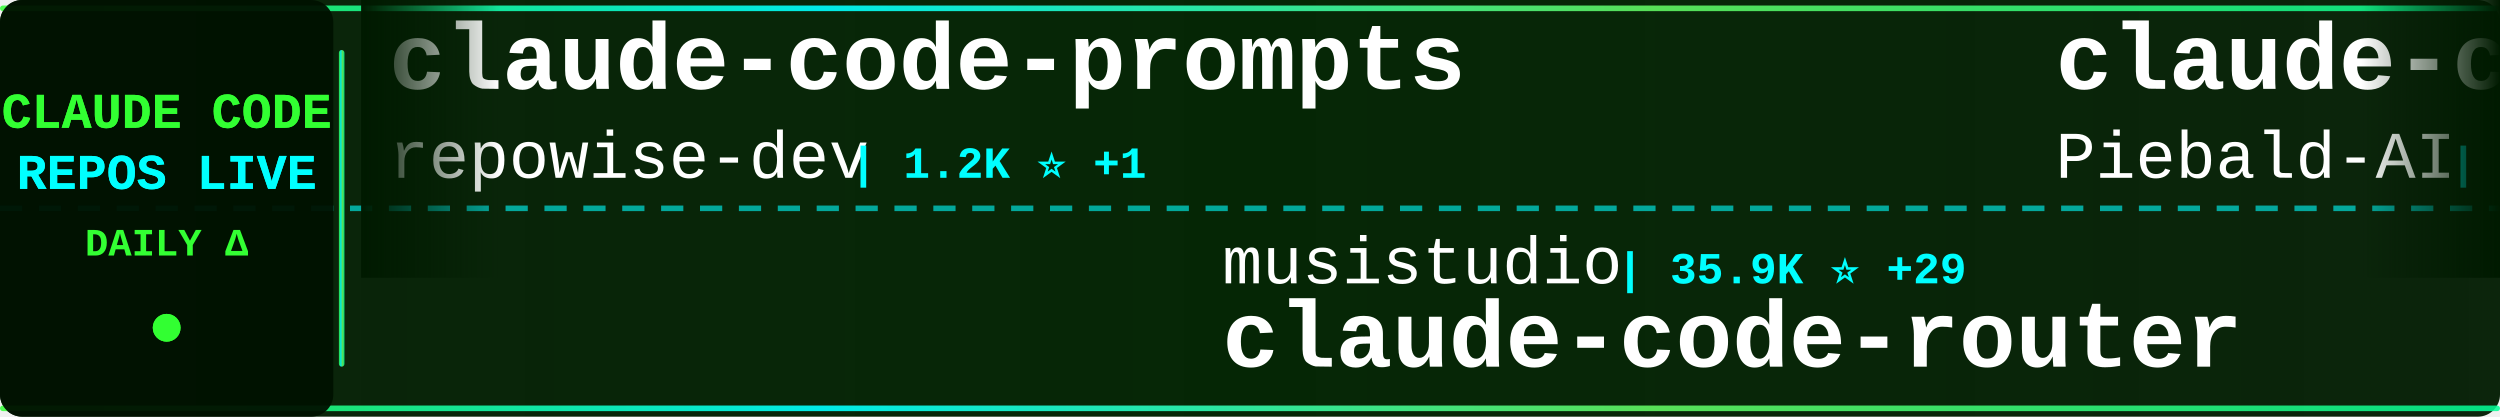
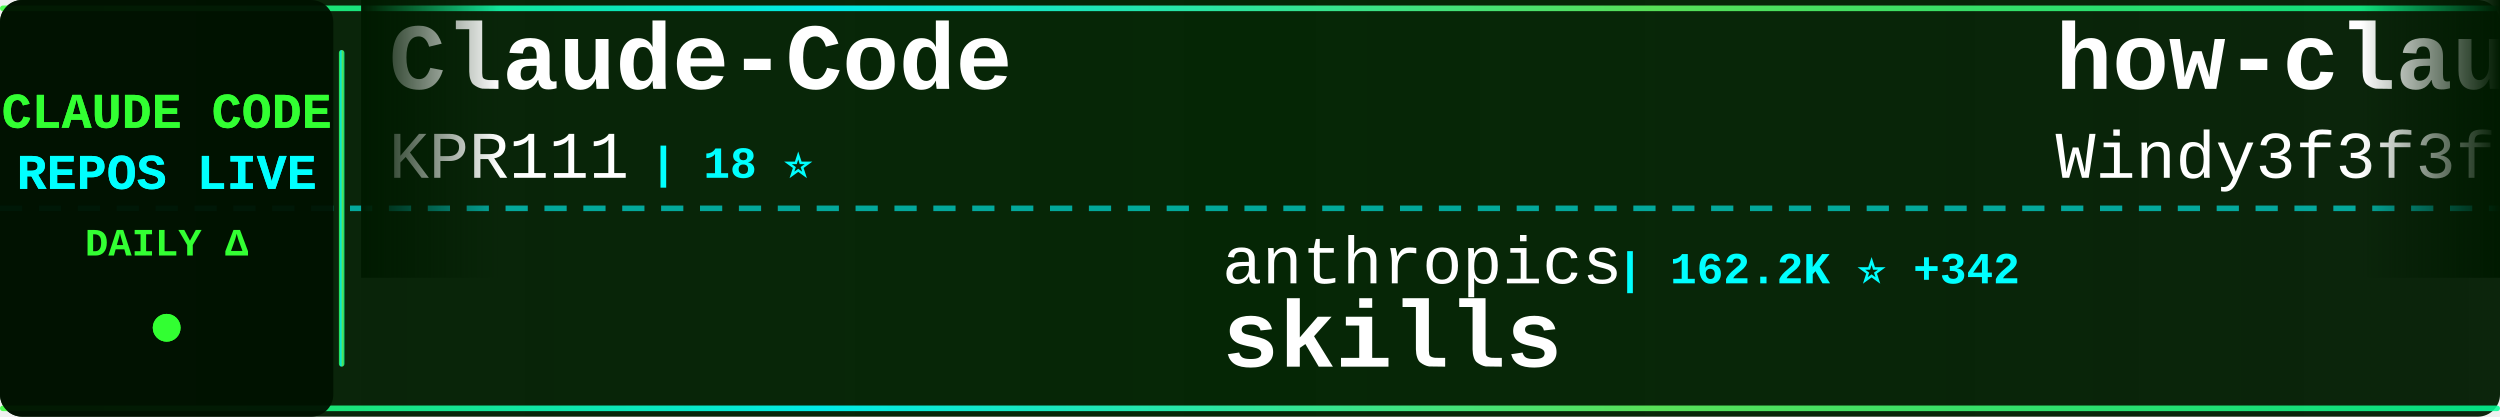
<svg xmlns="http://www.w3.org/2000/svg" width="900" height="150">
  <defs>
    <linearGradient id="tickerBg" x1="0%" y1="0%" x2="100%" y2="0%">
      <stop offset="0%" style="stop-color:#001a00;stop-opacity:0.95" />
      <stop offset="50%" style="stop-color:#002200;stop-opacity:0.98" />
      <stop offset="100%" style="stop-color:#001a00;stop-opacity:0.95" />
    </linearGradient>
    <linearGradient id="borderGrad" x1="0%" y1="0%" x2="100%" y2="0%">
      <stop offset="0%" style="stop-color:#33ff33;stop-opacity:0.85">
        <animate attributeName="stop-opacity" values="0.85;1;0.85" dur="2s" repeatCount="indefinite" />
      </stop>
      <stop offset="33%" style="stop-color:#00ffff;stop-opacity:0.9">
        <animate attributeName="stop-opacity" values="0.9;1;0.9" dur="2.2s" repeatCount="indefinite" />
      </stop>
      <stop offset="66%" style="stop-color:#66ff66;stop-opacity:0.85">
        <animate attributeName="stop-opacity" values="0.85;1;0.85" dur="1.8s" repeatCount="indefinite" />
      </stop>
      <stop offset="100%" style="stop-color:#00ff99;stop-opacity:0.85">
        <animate attributeName="stop-opacity" values="0.85;1;0.85" dur="2s" repeatCount="indefinite" />
      </stop>
    </linearGradient>
    <filter id="textGlow">
      <feGaussianBlur stdDeviation="0.1" result="coloredBlur" />
      <feMerge>
        <feMergeNode in="coloredBlur" />
        <feMergeNode in="SourceGraphic" />
      </feMerge>
    </filter>
    <filter id="metricGlow">
      <feGaussianBlur stdDeviation="0.2" result="coloredBlur" />
      <feMerge>
        <feMergeNode in="coloredBlur" />
        <feMergeNode in="SourceGraphic" />
      </feMerge>
    </filter>
    <linearGradient id="leftFade" x1="0%" y1="0%" x2="100%" y2="0%">
      <stop offset="0%" style="stop-color:#001a00;stop-opacity:1" />
      <stop offset="100%" style="stop-color:#001a00;stop-opacity:0" />
    </linearGradient>
    <linearGradient id="rightFade" x1="0%" y1="0%" x2="100%" y2="0%">
      <stop offset="0%" style="stop-color:#001a00;stop-opacity:0" />
      <stop offset="100%" style="stop-color:#001a00;stop-opacity:1" />
    </linearGradient>
  </defs>
  <rect width="900" height="150" fill="url(#tickerBg)" rx="8" />
  <rect x="0" y="2" width="900" height="2" fill="url(#borderGrad)" rx="1" />
  <rect x="0" y="146" width="900" height="2" fill="url(#borderGrad)" rx="1" />
  <line x1="0" y1="75" x2="900" y2="75" stroke="#00ffff" stroke-width="2" stroke-dasharray="8 6" opacity="0.6" />
  <rect x="0" y="0" width="120" height="150" fill="#001100" opacity="0.95" rx="8" />
  <text x="60" y="46" font-family="'Courier New', monospace" font-size="18" font-weight="bold" fill="#33ff33" text-anchor="middle" filter="url(#textGlow)">
    CLAUDE CODE
  </text>
  <text x="60" y="68" font-family="'Courier New', monospace" font-size="18" font-weight="bold" fill="#00ffff" text-anchor="middle" filter="url(#textGlow)">
    REPOS LIVE
  </text>
  <text x="60" y="92" font-family="'Courier New', monospace" font-size="14" font-weight="bold" fill="#33ff33" text-anchor="middle">
    DAILY Δ
  </text>
  <circle cx="60" cy="118" r="5" fill="#33ff33" filter="url(#metricGlow)">
    <animate attributeName="r" values="4;6;4" dur="1.5s" repeatCount="indefinite" />
    <animate attributeName="opacity" values="0.6;1;0.6" dur="1.5s" repeatCount="indefinite" />
  </circle>
  <rect x="122" y="18" width="2" height="114" fill="url(#borderGrad)" rx="1" />
  <clipPath id="tickerClip">
    <rect x="130" y="0" width="770" height="150" />
  </clipPath>
  <g clip-path="url(#tickerClip)">
    <g id="tickerItems">
      <animateTransform attributeName="transform" attributeType="XML" type="translate" from="0 0" to="-3000 0" dur="54s" repeatCount="indefinite" />
      <g transform="translate(0, 0)">
-         <text x="140" y="32" font-family="'Courier New', monospace" font-size="34" font-weight="bold" fill="#ffffff">claude-code-prompts</text>
-         <text x="140" y="64" font-family="'Courier New', monospace" font-size="24" font-weight="normal" fill="#ffffff" opacity="1.0">repowise-dev</text>
-         <text x="306" y="64" font-family="'Courier New', monospace" font-size="16" font-weight="bold" fill="#00ffff"> | 1.2K ⭐ +1</text>
+         <text x="140" y="32" font-family="'Courier New', monospace" font-size="34" font-weight="bold" fill="#ffffff">Claude-Code</text>
+         <text x="140" y="64" font-family="'Courier New', monospace" font-size="24" font-weight="normal" fill="#ffffff" opacity="1.0">KPR111</text>
+         <text x="234" y="64" font-family="'Courier New', monospace" font-size="16" font-weight="bold" fill="#00ffff"> | 18 ⭐</text>
      </g>
      <g transform="translate(300, 0)">
-         <text x="140" y="102" font-family="'Courier New', monospace" font-size="24" font-weight="normal" fill="#ffffff" opacity="1.0">musistudio</text>
-         <text x="282" y="102" font-family="'Courier New', monospace" font-size="16" font-weight="bold" fill="#00ffff"> | 35.9K ⭐ +29</text>
-         <text x="140" y="132" font-family="'Courier New', monospace" font-size="34" font-weight="bold" fill="#ffffff">claude-code-router</text>
+         <text x="140" y="102" font-family="'Courier New', monospace" font-size="24" font-weight="normal" fill="#ffffff" opacity="1.0">anthropics</text>
+         <text x="282" y="102" font-family="'Courier New', monospace" font-size="16" font-weight="bold" fill="#00ffff"> | 162.2K ⭐ +342</text>
+         <text x="140" y="132" font-family="'Courier New', monospace" font-size="34" font-weight="bold" fill="#ffffff">skills</text>
      </g>
      <g transform="translate(600, 0)">
-         <text x="140" y="32" font-family="'Courier New', monospace" font-size="34" font-weight="bold" fill="#ffffff">claude-code-system-promp...</text>
-         <text x="140" y="64" font-family="'Courier New', monospace" font-size="24" font-weight="normal" fill="#ffffff" opacity="1.0">Piebald-AI</text>
-         <text x="282" y="64" font-family="'Courier New', monospace" font-size="16" font-weight="bold" fill="#00ffff"> | 11.9K ⭐ +17</text>
+         <text x="140" y="32" font-family="'Courier New', monospace" font-size="34" font-weight="bold" fill="#ffffff">how-claude-code-works</text>
+         <text x="140" y="64" font-family="'Courier New', monospace" font-size="24" font-weight="normal" fill="#ffffff" opacity="1.0">Windy3f3f3f3f</text>
+         <text x="318" y="64" font-family="'Courier New', monospace" font-size="16" font-weight="bold" fill="#00ffff"> | 3.2K ⭐ +8</text>
      </g>
      <g transform="translate(900, 0)">
-         <text x="140" y="102" font-family="'Courier New', monospace" font-size="24" font-weight="normal" fill="#ffffff" opacity="1.0">Maciek-roboblog</text>
-         <text x="342" y="102" font-family="'Courier New', monospace" font-size="16" font-weight="bold" fill="#00ffff"> | 8.5K ⭐ +12</text>
-         <text x="140" y="132" font-family="'Courier New', monospace" font-size="34" font-weight="bold" fill="#ffffff">Claude-Code-Usage-Monito...</text>
+         <text x="140" y="102" font-family="'Courier New', monospace" font-size="24" font-weight="normal" fill="#ffffff" opacity="1.0">krusemediallc</text>
+         <text x="318" y="102" font-family="'Courier New', monospace" font-size="16" font-weight="bold" fill="#00ffff"> | 1.0K ⭐ +2</text>
+         <text x="140" y="132" font-family="'Courier New', monospace" font-size="34" font-weight="bold" fill="#ffffff">arcads-claude-code</text>
      </g>
      <g transform="translate(1200, 0)">
-         <text x="140" y="32" font-family="'Courier New', monospace" font-size="34" font-weight="bold" fill="#ffffff">Claude-code</text>
-         <text x="140" y="64" font-family="'Courier New', monospace" font-size="24" font-weight="normal" fill="#ffffff" opacity="1.0">fazxes</text>
-         <text x="234" y="64" font-family="'Courier New', monospace" font-size="16" font-weight="bold" fill="#00ffff"> | 225 ⭐</text>
+         <text x="140" y="32" font-family="'Courier New', monospace" font-size="34" font-weight="bold" fill="#ffffff">claude-code-base-action</text>
+         <text x="140" y="64" font-family="'Courier New', monospace" font-size="24" font-weight="normal" fill="#ffffff" opacity="1.0">anthropics</text>
+         <text x="282" y="64" font-family="'Courier New', monospace" font-size="16" font-weight="bold" fill="#00ffff"> | 912 ⭐</text>
      </g>
      <g transform="translate(1500, 0)">
-         <text x="140" y="102" font-family="'Courier New', monospace" font-size="24" font-weight="normal" fill="#ffffff" opacity="1.0">feiskyer</text>
-         <text x="258" y="102" font-family="'Courier New', monospace" font-size="16" font-weight="bold" fill="#00ffff"> | 1.6K ⭐ +2</text>
-         <text x="140" y="132" font-family="'Courier New', monospace" font-size="34" font-weight="bold" fill="#ffffff">claude-code-settings</text>
+         <text x="140" y="102" font-family="'Courier New', monospace" font-size="24" font-weight="normal" fill="#ffffff" opacity="1.0">centminmod</text>
+         <text x="282" y="102" font-family="'Courier New', monospace" font-size="16" font-weight="bold" fill="#00ffff"> | 2.5K ⭐ +5</text>
+         <text x="140" y="132" font-family="'Courier New', monospace" font-size="34" font-weight="bold" fill="#ffffff">my-claude-code-setup</text>
      </g>
      <g transform="translate(1800, 0)">
-         <text x="140" y="32" font-family="'Courier New', monospace" font-size="34" font-weight="bold" fill="#ffffff">Open-ClaudeCode</text>
-         <text x="140" y="64" font-family="'Courier New', monospace" font-size="24" font-weight="normal" fill="#ffffff" opacity="1.0">LING71671</text>
-         <text x="270" y="64" font-family="'Courier New', monospace" font-size="16" font-weight="bold" fill="#00ffff"> | 919 ⭐ +1</text>
+         <text x="140" y="32" font-family="'Courier New', monospace" font-size="34" font-weight="bold" fill="#ffffff">claude-code-hub</text>
+         <text x="140" y="64" font-family="'Courier New', monospace" font-size="24" font-weight="normal" fill="#ffffff" opacity="1.0">ding113</text>
+         <text x="246" y="64" font-family="'Courier New', monospace" font-size="16" font-weight="bold" fill="#00ffff"> | 3.3K ⭐ +6</text>
      </g>
      <g transform="translate(2100, 0)">
-         <text x="140" y="102" font-family="'Courier New', monospace" font-size="24" font-weight="normal" fill="#ffffff" opacity="1.0">liuup</text>
-         <text x="222" y="102" font-family="'Courier New', monospace" font-size="16" font-weight="bold" fill="#00ffff"> | 3.6K ⭐ +11</text>
-         <text x="140" y="132" font-family="'Courier New', monospace" font-size="34" font-weight="bold" fill="#ffffff">claude-code-analysis</text>
+         <text x="140" y="102" font-family="'Courier New', monospace" font-size="24" font-weight="normal" fill="#ffffff" opacity="1.0">Windy3f3f3f3f</text>
+         <text x="318" y="102" font-family="'Courier New', monospace" font-size="16" font-weight="bold" fill="#00ffff"> | 2.4K ⭐ +31</text>
+         <text x="140" y="132" font-family="'Courier New', monospace" font-size="34" font-weight="bold" fill="#ffffff">claude-code-from-scratch</text>
      </g>
      <g transform="translate(2400, 0)">
-         <text x="140" y="32" font-family="'Courier New', monospace" font-size="34" font-weight="bold" fill="#ffffff">learn-claude-code</text>
-         <text x="140" y="64" font-family="'Courier New', monospace" font-size="24" font-weight="normal" fill="#ffffff" opacity="1.0">shareAI-lab</text>
-         <text x="294" y="64" font-family="'Courier New', monospace" font-size="16" font-weight="bold" fill="#00ffff"> | 71.4K ⭐ +97</text>
+         <text x="140" y="32" font-family="'Courier New', monospace" font-size="34" font-weight="bold" fill="#ffffff">awesome-claude-code-suba...</text>
+         <text x="140" y="64" font-family="'Courier New', monospace" font-size="24" font-weight="normal" fill="#ffffff" opacity="1.0">VoltAgent</text>
+         <text x="270" y="64" font-family="'Courier New', monospace" font-size="16" font-weight="bold" fill="#00ffff"> | 23.5K ⭐ +33</text>
      </g>
      <g transform="translate(2700, 0)">
-         <text x="140" y="102" font-family="'Courier New', monospace" font-size="24" font-weight="normal" fill="#ffffff" opacity="1.0">krusemediallc</text>
-         <text x="318" y="102" font-family="'Courier New', monospace" font-size="16" font-weight="bold" fill="#00ffff"> | 1.0K ⭐ +3</text>
-         <text x="140" y="132" font-family="'Courier New', monospace" font-size="34" font-weight="bold" fill="#ffffff">arcads-claude-code</text>
+         <text x="140" y="102" font-family="'Courier New', monospace" font-size="24" font-weight="normal" fill="#ffffff" opacity="1.0">jqueryscript</text>
+         <text x="306" y="102" font-family="'Courier New', monospace" font-size="16" font-weight="bold" fill="#00ffff"> | 467 ⭐</text>
+         <text x="140" y="132" font-family="'Courier New', monospace" font-size="34" font-weight="bold" fill="#ffffff">awesome-claude-code</text>
      </g>
      <g transform="translate(3000, 0)">
-         <text x="140" y="32" font-family="'Courier New', monospace" font-size="34" font-weight="bold" fill="#ffffff">claude-code-prompts</text>
-         <text x="140" y="64" font-family="'Courier New', monospace" font-size="24" font-weight="normal" fill="#ffffff" opacity="1.0">repowise-dev</text>
-         <text x="306" y="64" font-family="'Courier New', monospace" font-size="16" font-weight="bold" fill="#00ffff"> | 1.2K ⭐ +1</text>
+         <text x="140" y="32" font-family="'Courier New', monospace" font-size="34" font-weight="bold" fill="#ffffff">Claude-Code</text>
+         <text x="140" y="64" font-family="'Courier New', monospace" font-size="24" font-weight="normal" fill="#ffffff" opacity="1.0">KPR111</text>
+         <text x="234" y="64" font-family="'Courier New', monospace" font-size="16" font-weight="bold" fill="#00ffff"> | 18 ⭐</text>
      </g>
      <g transform="translate(3300, 0)">
-         <text x="140" y="102" font-family="'Courier New', monospace" font-size="24" font-weight="normal" fill="#ffffff" opacity="1.0">musistudio</text>
-         <text x="282" y="102" font-family="'Courier New', monospace" font-size="16" font-weight="bold" fill="#00ffff"> | 35.9K ⭐ +29</text>
-         <text x="140" y="132" font-family="'Courier New', monospace" font-size="34" font-weight="bold" fill="#ffffff">claude-code-router</text>
+         <text x="140" y="102" font-family="'Courier New', monospace" font-size="24" font-weight="normal" fill="#ffffff" opacity="1.0">anthropics</text>
+         <text x="282" y="102" font-family="'Courier New', monospace" font-size="16" font-weight="bold" fill="#00ffff"> | 162.2K ⭐ +342</text>
+         <text x="140" y="132" font-family="'Courier New', monospace" font-size="34" font-weight="bold" fill="#ffffff">skills</text>
      </g>
      <g transform="translate(3600, 0)">
-         <text x="140" y="32" font-family="'Courier New', monospace" font-size="34" font-weight="bold" fill="#ffffff">claude-code-system-promp...</text>
-         <text x="140" y="64" font-family="'Courier New', monospace" font-size="24" font-weight="normal" fill="#ffffff" opacity="1.0">Piebald-AI</text>
-         <text x="282" y="64" font-family="'Courier New', monospace" font-size="16" font-weight="bold" fill="#00ffff"> | 11.9K ⭐ +17</text>
+         <text x="140" y="32" font-family="'Courier New', monospace" font-size="34" font-weight="bold" fill="#ffffff">how-claude-code-works</text>
+         <text x="140" y="64" font-family="'Courier New', monospace" font-size="24" font-weight="normal" fill="#ffffff" opacity="1.0">Windy3f3f3f3f</text>
+         <text x="318" y="64" font-family="'Courier New', monospace" font-size="16" font-weight="bold" fill="#00ffff"> | 3.2K ⭐ +8</text>
      </g>
      <g transform="translate(3900, 0)">
-         <text x="140" y="102" font-family="'Courier New', monospace" font-size="24" font-weight="normal" fill="#ffffff" opacity="1.0">Maciek-roboblog</text>
-         <text x="342" y="102" font-family="'Courier New', monospace" font-size="16" font-weight="bold" fill="#00ffff"> | 8.5K ⭐ +12</text>
-         <text x="140" y="132" font-family="'Courier New', monospace" font-size="34" font-weight="bold" fill="#ffffff">Claude-Code-Usage-Monito...</text>
+         <text x="140" y="102" font-family="'Courier New', monospace" font-size="24" font-weight="normal" fill="#ffffff" opacity="1.0">krusemediallc</text>
+         <text x="318" y="102" font-family="'Courier New', monospace" font-size="16" font-weight="bold" fill="#00ffff"> | 1.0K ⭐ +2</text>
+         <text x="140" y="132" font-family="'Courier New', monospace" font-size="34" font-weight="bold" fill="#ffffff">arcads-claude-code</text>
      </g>
    </g>
  </g>
  <rect x="130" y="0" width="50" height="100" fill="url(#leftFade)" />
  <rect x="850" y="0" width="50" height="100" fill="url(#rightFade)" />
</svg>
